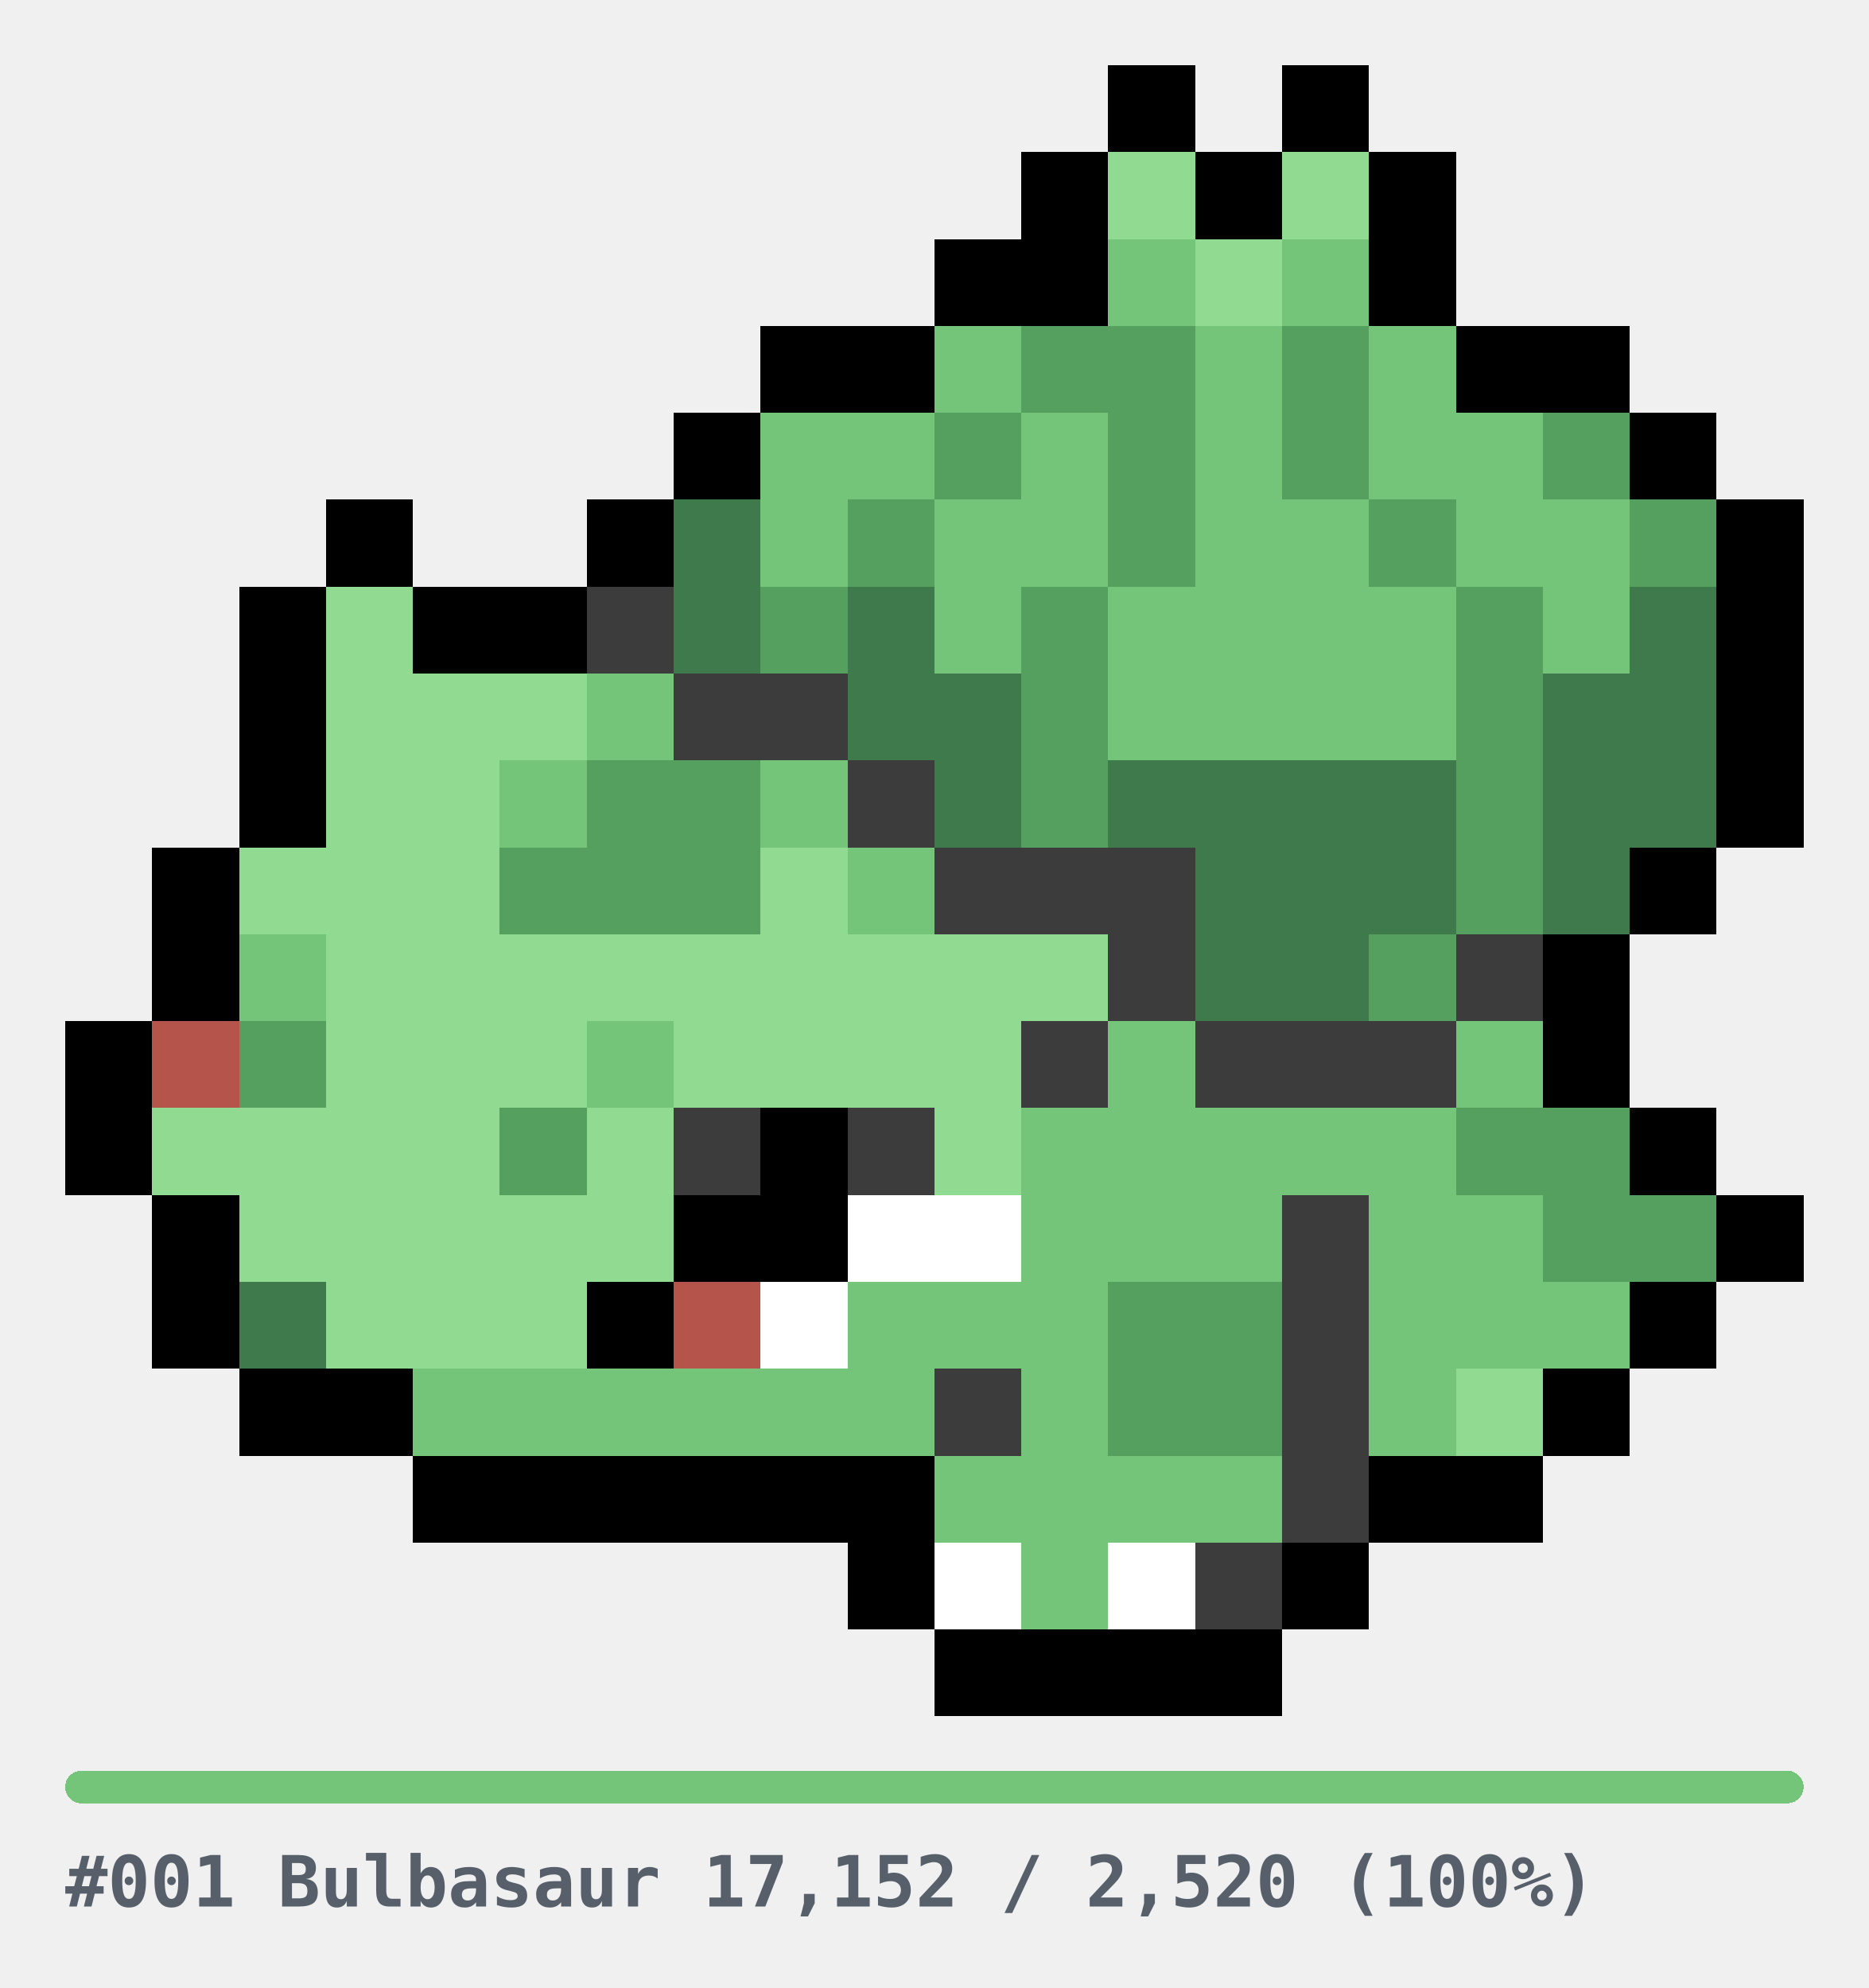
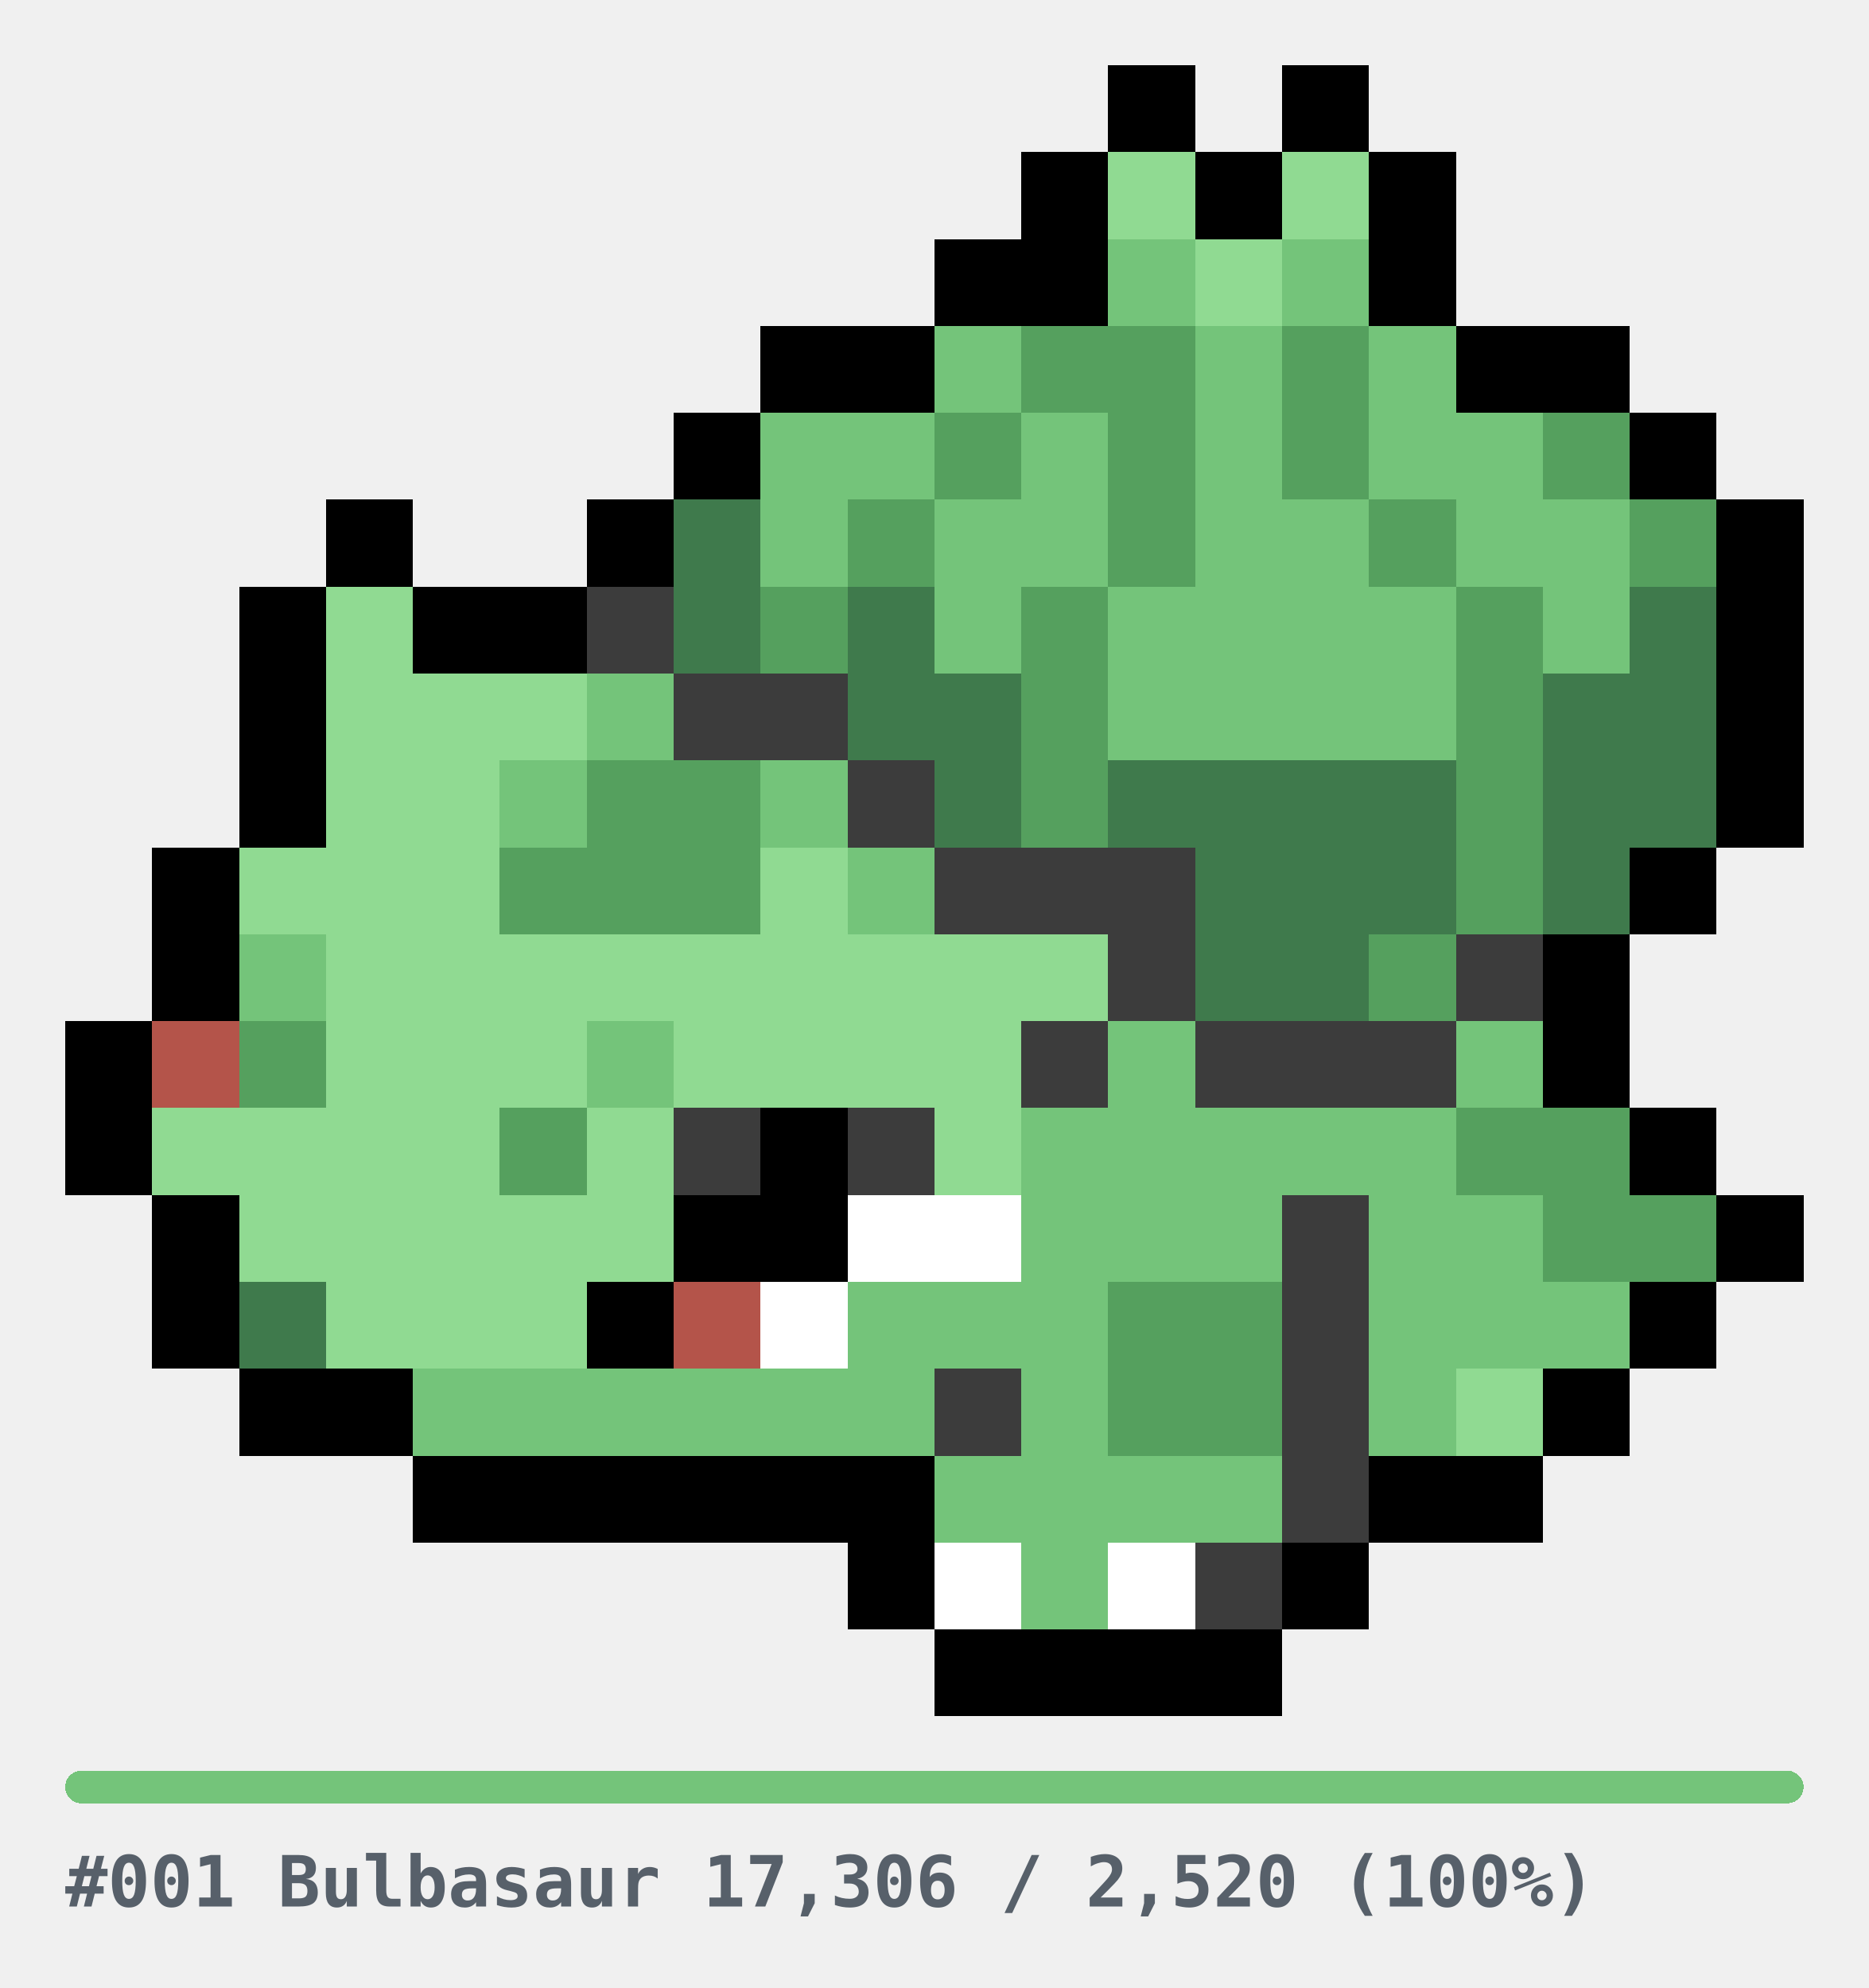
<svg xmlns="http://www.w3.org/2000/svg" width="344" height="366" viewBox="0 0 344 366" role="img" shape-rendering="crispEdges">
  <style>
.u{fill:#E6E6E6}.bar{fill:#E6E6E6}
.cap{fill:#57606A;font-family:ui-monospace,SFMono-Regular,Menlo,Consolas,monospace;font-size:13px;font-weight:600}
@media(prefers-color-scheme:dark){.u{fill:#2A2A2A}.bar{fill:#2A2A2A}.cap{fill:#8B949E}}
</style>
  <g transform="translate(12,12)">
    <rect x="192" y="0" width="16" height="16" fill="#000000" />
    <rect x="224" y="0" width="16" height="16" fill="#000000" />
    <rect x="176" y="16" width="16" height="16" fill="#000000" />
    <rect x="192" y="16" width="16" height="16" fill="#90DA92" />
    <rect x="208" y="16" width="16" height="16" fill="#000000" />
    <rect x="224" y="16" width="16" height="16" fill="#90DA92" />
    <rect x="240" y="16" width="16" height="16" fill="#000000" />
    <rect x="160" y="32" width="16" height="16" fill="#000000" />
    <rect x="176" y="32" width="16" height="16" fill="#000000" />
    <rect x="192" y="32" width="16" height="16" fill="#74C47A" />
    <rect x="208" y="32" width="16" height="16" fill="#90DA92" />
    <rect x="224" y="32" width="16" height="16" fill="#74C47A" />
    <rect x="240" y="32" width="16" height="16" fill="#000000" />
    <rect x="128" y="48" width="16" height="16" fill="#000000" />
    <rect x="144" y="48" width="16" height="16" fill="#000000" />
    <rect x="160" y="48" width="16" height="16" fill="#74C47A" />
    <rect x="176" y="48" width="16" height="16" fill="#55A05E" />
    <rect x="192" y="48" width="16" height="16" fill="#55A05E" />
    <rect x="208" y="48" width="16" height="16" fill="#74C47A" />
    <rect x="224" y="48" width="16" height="16" fill="#55A05E" />
    <rect x="240" y="48" width="16" height="16" fill="#74C47A" />
    <rect x="256" y="48" width="16" height="16" fill="#000000" />
    <rect x="272" y="48" width="16" height="16" fill="#000000" />
    <rect x="112" y="64" width="16" height="16" fill="#000000" />
    <rect x="128" y="64" width="16" height="16" fill="#74C47A" />
    <rect x="144" y="64" width="16" height="16" fill="#74C47A" />
    <rect x="160" y="64" width="16" height="16" fill="#55A05E" />
    <rect x="176" y="64" width="16" height="16" fill="#74C47A" />
    <rect x="192" y="64" width="16" height="16" fill="#55A05E" />
    <rect x="208" y="64" width="16" height="16" fill="#74C47A" />
    <rect x="224" y="64" width="16" height="16" fill="#55A05E" />
    <rect x="240" y="64" width="16" height="16" fill="#74C47A" />
    <rect x="256" y="64" width="16" height="16" fill="#74C47A" />
    <rect x="272" y="64" width="16" height="16" fill="#55A05E" />
    <rect x="288" y="64" width="16" height="16" fill="#000000" />
    <rect x="48" y="80" width="16" height="16" fill="#000000" />
    <rect x="96" y="80" width="16" height="16" fill="#000000" />
    <rect x="112" y="80" width="16" height="16" fill="#3F7A4C" />
    <rect x="128" y="80" width="16" height="16" fill="#74C47A" />
    <rect x="144" y="80" width="16" height="16" fill="#55A05E" />
    <rect x="160" y="80" width="16" height="16" fill="#74C47A" />
    <rect x="176" y="80" width="16" height="16" fill="#74C47A" />
    <rect x="192" y="80" width="16" height="16" fill="#55A05E" />
    <rect x="208" y="80" width="16" height="16" fill="#74C47A" />
    <rect x="224" y="80" width="16" height="16" fill="#74C47A" />
    <rect x="240" y="80" width="16" height="16" fill="#55A05E" />
    <rect x="256" y="80" width="16" height="16" fill="#74C47A" />
    <rect x="272" y="80" width="16" height="16" fill="#74C47A" />
    <rect x="288" y="80" width="16" height="16" fill="#55A05E" />
    <rect x="304" y="80" width="16" height="16" fill="#000000" />
    <rect x="32" y="96" width="16" height="16" fill="#000000" />
    <rect x="48" y="96" width="16" height="16" fill="#90DA92" />
    <rect x="64" y="96" width="16" height="16" fill="#000000" />
    <rect x="80" y="96" width="16" height="16" fill="#000000" />
    <rect x="96" y="96" width="16" height="16" fill="#3C3C3C" />
    <rect x="112" y="96" width="16" height="16" fill="#3F7A4C" />
    <rect x="128" y="96" width="16" height="16" fill="#55A05E" />
    <rect x="144" y="96" width="16" height="16" fill="#3F7A4C" />
    <rect x="160" y="96" width="16" height="16" fill="#74C47A" />
    <rect x="176" y="96" width="16" height="16" fill="#55A05E" />
    <rect x="192" y="96" width="16" height="16" fill="#74C47A" />
    <rect x="208" y="96" width="16" height="16" fill="#74C47A" />
    <rect x="224" y="96" width="16" height="16" fill="#74C47A" />
    <rect x="240" y="96" width="16" height="16" fill="#74C47A" />
    <rect x="256" y="96" width="16" height="16" fill="#55A05E" />
    <rect x="272" y="96" width="16" height="16" fill="#74C47A" />
    <rect x="288" y="96" width="16" height="16" fill="#3F7A4C" />
    <rect x="304" y="96" width="16" height="16" fill="#000000" />
    <rect x="32" y="112" width="16" height="16" fill="#000000" />
    <rect x="48" y="112" width="16" height="16" fill="#90DA92" />
    <rect x="64" y="112" width="16" height="16" fill="#90DA92" />
    <rect x="80" y="112" width="16" height="16" fill="#90DA92" />
    <rect x="96" y="112" width="16" height="16" fill="#74C47A" />
    <rect x="112" y="112" width="16" height="16" fill="#3C3C3C" />
    <rect x="128" y="112" width="16" height="16" fill="#3C3C3C" />
    <rect x="144" y="112" width="16" height="16" fill="#3F7A4C" />
    <rect x="160" y="112" width="16" height="16" fill="#3F7A4C" />
    <rect x="176" y="112" width="16" height="16" fill="#55A05E" />
    <rect x="192" y="112" width="16" height="16" fill="#74C47A" />
    <rect x="208" y="112" width="16" height="16" fill="#74C47A" />
    <rect x="224" y="112" width="16" height="16" fill="#74C47A" />
    <rect x="240" y="112" width="16" height="16" fill="#74C47A" />
    <rect x="256" y="112" width="16" height="16" fill="#55A05E" />
    <rect x="272" y="112" width="16" height="16" fill="#3F7A4C" />
    <rect x="288" y="112" width="16" height="16" fill="#3F7A4C" />
    <rect x="304" y="112" width="16" height="16" fill="#000000" />
    <rect x="32" y="128" width="16" height="16" fill="#000000" />
    <rect x="48" y="128" width="16" height="16" fill="#90DA92" />
    <rect x="64" y="128" width="16" height="16" fill="#90DA92" />
    <rect x="80" y="128" width="16" height="16" fill="#74C47A" />
    <rect x="96" y="128" width="16" height="16" fill="#55A05E" />
    <rect x="112" y="128" width="16" height="16" fill="#55A05E" />
    <rect x="128" y="128" width="16" height="16" fill="#74C47A" />
    <rect x="144" y="128" width="16" height="16" fill="#3C3C3C" />
    <rect x="160" y="128" width="16" height="16" fill="#3F7A4C" />
    <rect x="176" y="128" width="16" height="16" fill="#55A05E" />
    <rect x="192" y="128" width="16" height="16" fill="#3F7A4C" />
    <rect x="208" y="128" width="16" height="16" fill="#3F7A4C" />
    <rect x="224" y="128" width="16" height="16" fill="#3F7A4C" />
    <rect x="240" y="128" width="16" height="16" fill="#3F7A4C" />
    <rect x="256" y="128" width="16" height="16" fill="#55A05E" />
    <rect x="272" y="128" width="16" height="16" fill="#3F7A4C" />
    <rect x="288" y="128" width="16" height="16" fill="#3F7A4C" />
    <rect x="304" y="128" width="16" height="16" fill="#000000" />
    <rect x="16" y="144" width="16" height="16" fill="#000000" />
    <rect x="32" y="144" width="16" height="16" fill="#90DA92" />
    <rect x="48" y="144" width="16" height="16" fill="#90DA92" />
    <rect x="64" y="144" width="16" height="16" fill="#90DA92" />
    <rect x="80" y="144" width="16" height="16" fill="#55A05E" />
    <rect x="96" y="144" width="16" height="16" fill="#55A05E" />
    <rect x="112" y="144" width="16" height="16" fill="#55A05E" />
    <rect x="128" y="144" width="16" height="16" fill="#90DA92" />
    <rect x="144" y="144" width="16" height="16" fill="#74C47A" />
    <rect x="160" y="144" width="16" height="16" fill="#3C3C3C" />
    <rect x="176" y="144" width="16" height="16" fill="#3C3C3C" />
    <rect x="192" y="144" width="16" height="16" fill="#3C3C3C" />
    <rect x="208" y="144" width="16" height="16" fill="#3F7A4C" />
    <rect x="224" y="144" width="16" height="16" fill="#3F7A4C" />
    <rect x="240" y="144" width="16" height="16" fill="#3F7A4C" />
    <rect x="256" y="144" width="16" height="16" fill="#55A05E" />
    <rect x="272" y="144" width="16" height="16" fill="#3F7A4C" />
    <rect x="288" y="144" width="16" height="16" fill="#000000" />
    <rect x="16" y="160" width="16" height="16" fill="#000000" />
    <rect x="32" y="160" width="16" height="16" fill="#74C47A" />
    <rect x="48" y="160" width="16" height="16" fill="#90DA92" />
    <rect x="64" y="160" width="16" height="16" fill="#90DA92" />
    <rect x="80" y="160" width="16" height="16" fill="#90DA92" />
    <rect x="96" y="160" width="16" height="16" fill="#90DA92" />
    <rect x="112" y="160" width="16" height="16" fill="#90DA92" />
    <rect x="128" y="160" width="16" height="16" fill="#90DA92" />
    <rect x="144" y="160" width="16" height="16" fill="#90DA92" />
    <rect x="160" y="160" width="16" height="16" fill="#90DA92" />
    <rect x="176" y="160" width="16" height="16" fill="#90DA92" />
    <rect x="192" y="160" width="16" height="16" fill="#3C3C3C" />
    <rect x="208" y="160" width="16" height="16" fill="#3F7A4C" />
    <rect x="224" y="160" width="16" height="16" fill="#3F7A4C" />
    <rect x="240" y="160" width="16" height="16" fill="#55A05E" />
    <rect x="256" y="160" width="16" height="16" fill="#3C3C3C" />
    <rect x="272" y="160" width="16" height="16" fill="#000000" />
    <rect x="0" y="176" width="16" height="16" fill="#000000" />
    <rect x="16" y="176" width="16" height="16" fill="#B4544A" />
    <rect x="32" y="176" width="16" height="16" fill="#55A05E" />
    <rect x="48" y="176" width="16" height="16" fill="#90DA92" />
    <rect x="64" y="176" width="16" height="16" fill="#90DA92" />
    <rect x="80" y="176" width="16" height="16" fill="#90DA92" />
    <rect x="96" y="176" width="16" height="16" fill="#74C47A" />
    <rect x="112" y="176" width="16" height="16" fill="#90DA92" />
    <rect x="128" y="176" width="16" height="16" fill="#90DA92" />
    <rect x="144" y="176" width="16" height="16" fill="#90DA92" />
    <rect x="160" y="176" width="16" height="16" fill="#90DA92" />
    <rect x="176" y="176" width="16" height="16" fill="#3C3C3C" />
    <rect x="192" y="176" width="16" height="16" fill="#74C47A" />
    <rect x="208" y="176" width="16" height="16" fill="#3C3C3C" />
    <rect x="224" y="176" width="16" height="16" fill="#3C3C3C" />
    <rect x="240" y="176" width="16" height="16" fill="#3C3C3C" />
    <rect x="256" y="176" width="16" height="16" fill="#74C47A" />
    <rect x="272" y="176" width="16" height="16" fill="#000000" />
    <rect x="0" y="192" width="16" height="16" fill="#000000" />
    <rect x="16" y="192" width="16" height="16" fill="#90DA92" />
    <rect x="32" y="192" width="16" height="16" fill="#90DA92" />
    <rect x="48" y="192" width="16" height="16" fill="#90DA92" />
    <rect x="64" y="192" width="16" height="16" fill="#90DA92" />
    <rect x="80" y="192" width="16" height="16" fill="#55A05E" />
    <rect x="96" y="192" width="16" height="16" fill="#90DA92" />
    <rect x="112" y="192" width="16" height="16" fill="#3C3C3C" />
    <rect x="128" y="192" width="16" height="16" fill="#000000" />
    <rect x="144" y="192" width="16" height="16" fill="#3C3C3C" />
    <rect x="160" y="192" width="16" height="16" fill="#90DA92" />
    <rect x="176" y="192" width="16" height="16" fill="#74C47A" />
    <rect x="192" y="192" width="16" height="16" fill="#74C47A" />
    <rect x="208" y="192" width="16" height="16" fill="#74C47A" />
    <rect x="224" y="192" width="16" height="16" fill="#74C47A" />
    <rect x="240" y="192" width="16" height="16" fill="#74C47A" />
    <rect x="256" y="192" width="16" height="16" fill="#55A05E" />
    <rect x="272" y="192" width="16" height="16" fill="#55A05E" />
    <rect x="288" y="192" width="16" height="16" fill="#000000" />
    <rect x="16" y="208" width="16" height="16" fill="#000000" />
    <rect x="32" y="208" width="16" height="16" fill="#90DA92" />
    <rect x="48" y="208" width="16" height="16" fill="#90DA92" />
    <rect x="64" y="208" width="16" height="16" fill="#90DA92" />
    <rect x="80" y="208" width="16" height="16" fill="#90DA92" />
    <rect x="96" y="208" width="16" height="16" fill="#90DA92" />
    <rect x="112" y="208" width="16" height="16" fill="#000000" />
    <rect x="128" y="208" width="16" height="16" fill="#000000" />
    <rect x="144" y="208" width="16" height="16" fill="#FFFFFF" />
    <rect x="160" y="208" width="16" height="16" fill="#FFFFFF" />
    <rect x="176" y="208" width="16" height="16" fill="#74C47A" />
    <rect x="192" y="208" width="16" height="16" fill="#74C47A" />
    <rect x="208" y="208" width="16" height="16" fill="#74C47A" />
    <rect x="224" y="208" width="16" height="16" fill="#3C3C3C" />
    <rect x="240" y="208" width="16" height="16" fill="#74C47A" />
    <rect x="256" y="208" width="16" height="16" fill="#74C47A" />
    <rect x="272" y="208" width="16" height="16" fill="#55A05E" />
    <rect x="288" y="208" width="16" height="16" fill="#55A05E" />
    <rect x="304" y="208" width="16" height="16" fill="#000000" />
    <rect x="16" y="224" width="16" height="16" fill="#000000" />
    <rect x="32" y="224" width="16" height="16" fill="#3F7A4C" />
    <rect x="48" y="224" width="16" height="16" fill="#90DA92" />
    <rect x="64" y="224" width="16" height="16" fill="#90DA92" />
    <rect x="80" y="224" width="16" height="16" fill="#90DA92" />
    <rect x="96" y="224" width="16" height="16" fill="#000000" />
    <rect x="112" y="224" width="16" height="16" fill="#B4544A" />
    <rect x="128" y="224" width="16" height="16" fill="#FFFFFF" />
    <rect x="144" y="224" width="16" height="16" fill="#74C47A" />
    <rect x="160" y="224" width="16" height="16" fill="#74C47A" />
    <rect x="176" y="224" width="16" height="16" fill="#74C47A" />
    <rect x="192" y="224" width="16" height="16" fill="#55A05E" />
    <rect x="208" y="224" width="16" height="16" fill="#55A05E" />
    <rect x="224" y="224" width="16" height="16" fill="#3C3C3C" />
    <rect x="240" y="224" width="16" height="16" fill="#74C47A" />
    <rect x="256" y="224" width="16" height="16" fill="#74C47A" />
    <rect x="272" y="224" width="16" height="16" fill="#74C47A" />
    <rect x="288" y="224" width="16" height="16" fill="#000000" />
    <rect x="32" y="240" width="16" height="16" fill="#000000" />
    <rect x="48" y="240" width="16" height="16" fill="#000000" />
    <rect x="64" y="240" width="16" height="16" fill="#74C47A" />
    <rect x="80" y="240" width="16" height="16" fill="#74C47A" />
    <rect x="96" y="240" width="16" height="16" fill="#74C47A" />
    <rect x="112" y="240" width="16" height="16" fill="#74C47A" />
    <rect x="128" y="240" width="16" height="16" fill="#74C47A" />
    <rect x="144" y="240" width="16" height="16" fill="#74C47A" />
    <rect x="160" y="240" width="16" height="16" fill="#3C3C3C" />
    <rect x="176" y="240" width="16" height="16" fill="#74C47A" />
    <rect x="192" y="240" width="16" height="16" fill="#55A05E" />
    <rect x="208" y="240" width="16" height="16" fill="#55A05E" />
    <rect x="224" y="240" width="16" height="16" fill="#3C3C3C" />
    <rect x="240" y="240" width="16" height="16" fill="#74C47A" />
    <rect x="256" y="240" width="16" height="16" fill="#90DA92" />
    <rect x="272" y="240" width="16" height="16" fill="#000000" />
    <rect x="64" y="256" width="16" height="16" fill="#000000" />
    <rect x="80" y="256" width="16" height="16" fill="#000000" />
    <rect x="96" y="256" width="16" height="16" fill="#000000" />
    <rect x="112" y="256" width="16" height="16" fill="#000000" />
    <rect x="128" y="256" width="16" height="16" fill="#000000" />
    <rect x="144" y="256" width="16" height="16" fill="#000000" />
    <rect x="160" y="256" width="16" height="16" fill="#74C47A" />
    <rect x="176" y="256" width="16" height="16" fill="#74C47A" />
    <rect x="192" y="256" width="16" height="16" fill="#74C47A" />
    <rect x="208" y="256" width="16" height="16" fill="#74C47A" />
    <rect x="224" y="256" width="16" height="16" fill="#3C3C3C" />
    <rect x="240" y="256" width="16" height="16" fill="#000000" />
    <rect x="256" y="256" width="16" height="16" fill="#000000" />
    <rect x="144" y="272" width="16" height="16" fill="#000000" />
    <rect x="160" y="272" width="16" height="16" fill="#FFFFFF" />
    <rect x="176" y="272" width="16" height="16" fill="#74C47A" />
    <rect x="192" y="272" width="16" height="16" fill="#FFFFFF" />
    <rect x="208" y="272" width="16" height="16" fill="#3C3C3C" />
    <rect x="224" y="272" width="16" height="16" fill="#000000" />
    <rect x="160" y="288" width="16" height="16" fill="#000000" />
    <rect x="176" y="288" width="16" height="16" fill="#000000" />
    <rect x="192" y="288" width="16" height="16" fill="#000000" />
    <rect x="208" y="288" width="16" height="16" fill="#000000" />
  </g>
  <g transform="translate(12,326)">
    <rect x="0" y="0" width="320" height="6" rx="3" class="bar" />
    <rect x="0" y="0" width="320" height="6" rx="3" fill="#74C47A" />
-     <text x="0" y="25" class="cap">#001 Bulbasaur  17,152 / 2,520  (100%)</text>
+     <text x="0" y="25" class="cap">#001 Bulbasaur  17,306 / 2,520  (100%)</text>
  </g>
</svg>
